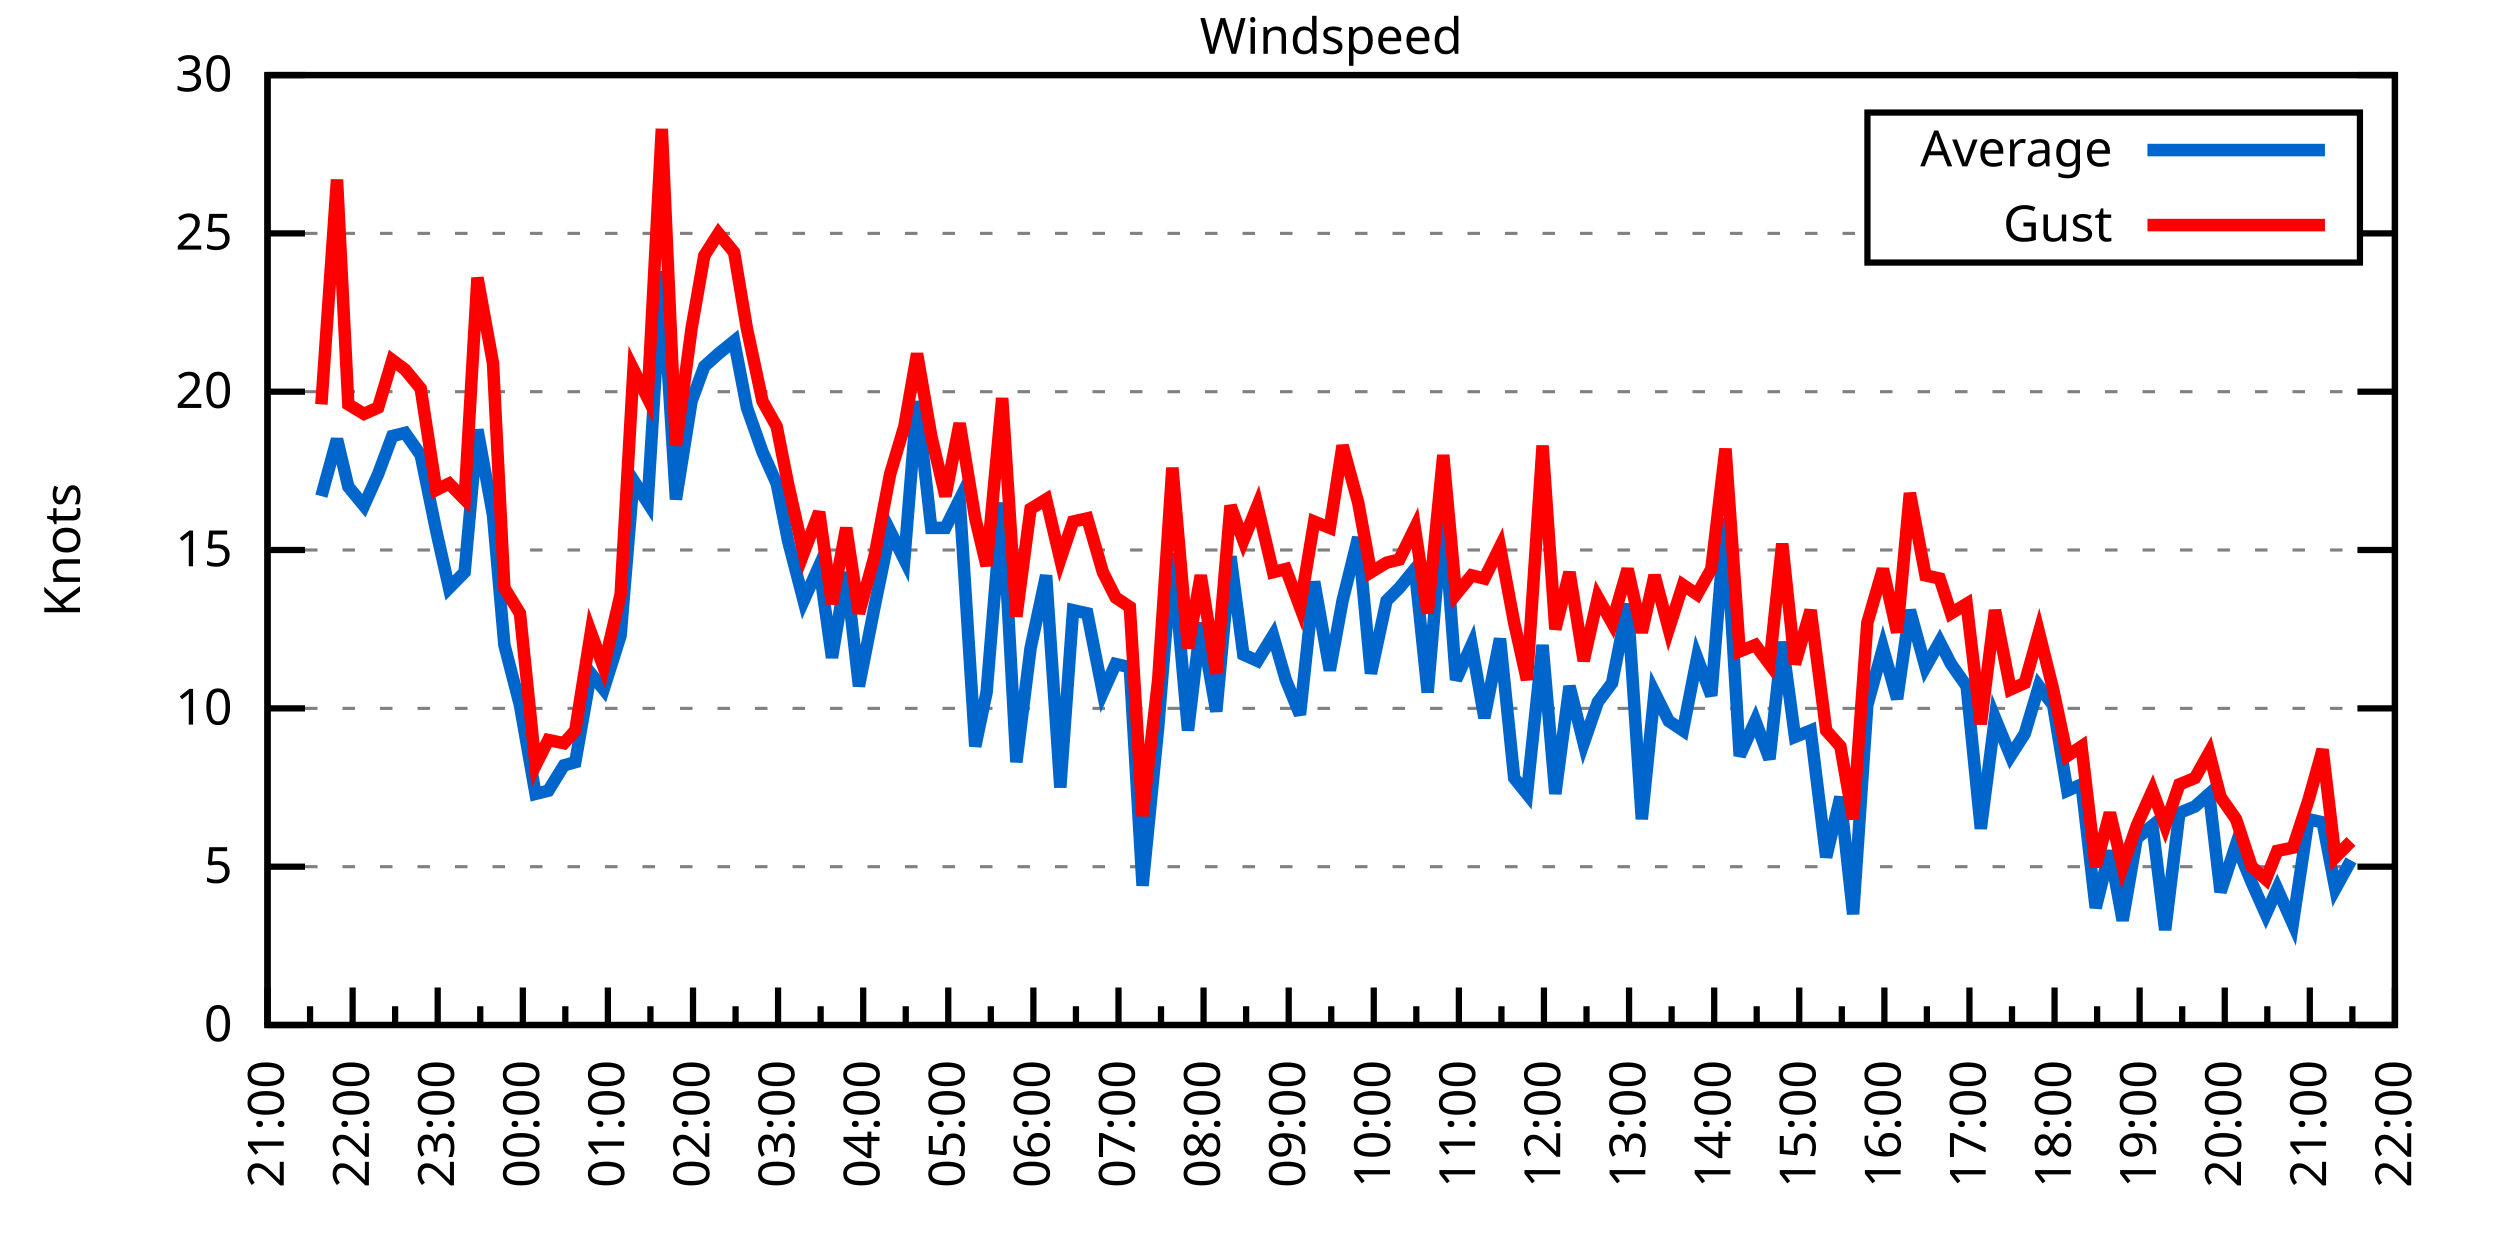
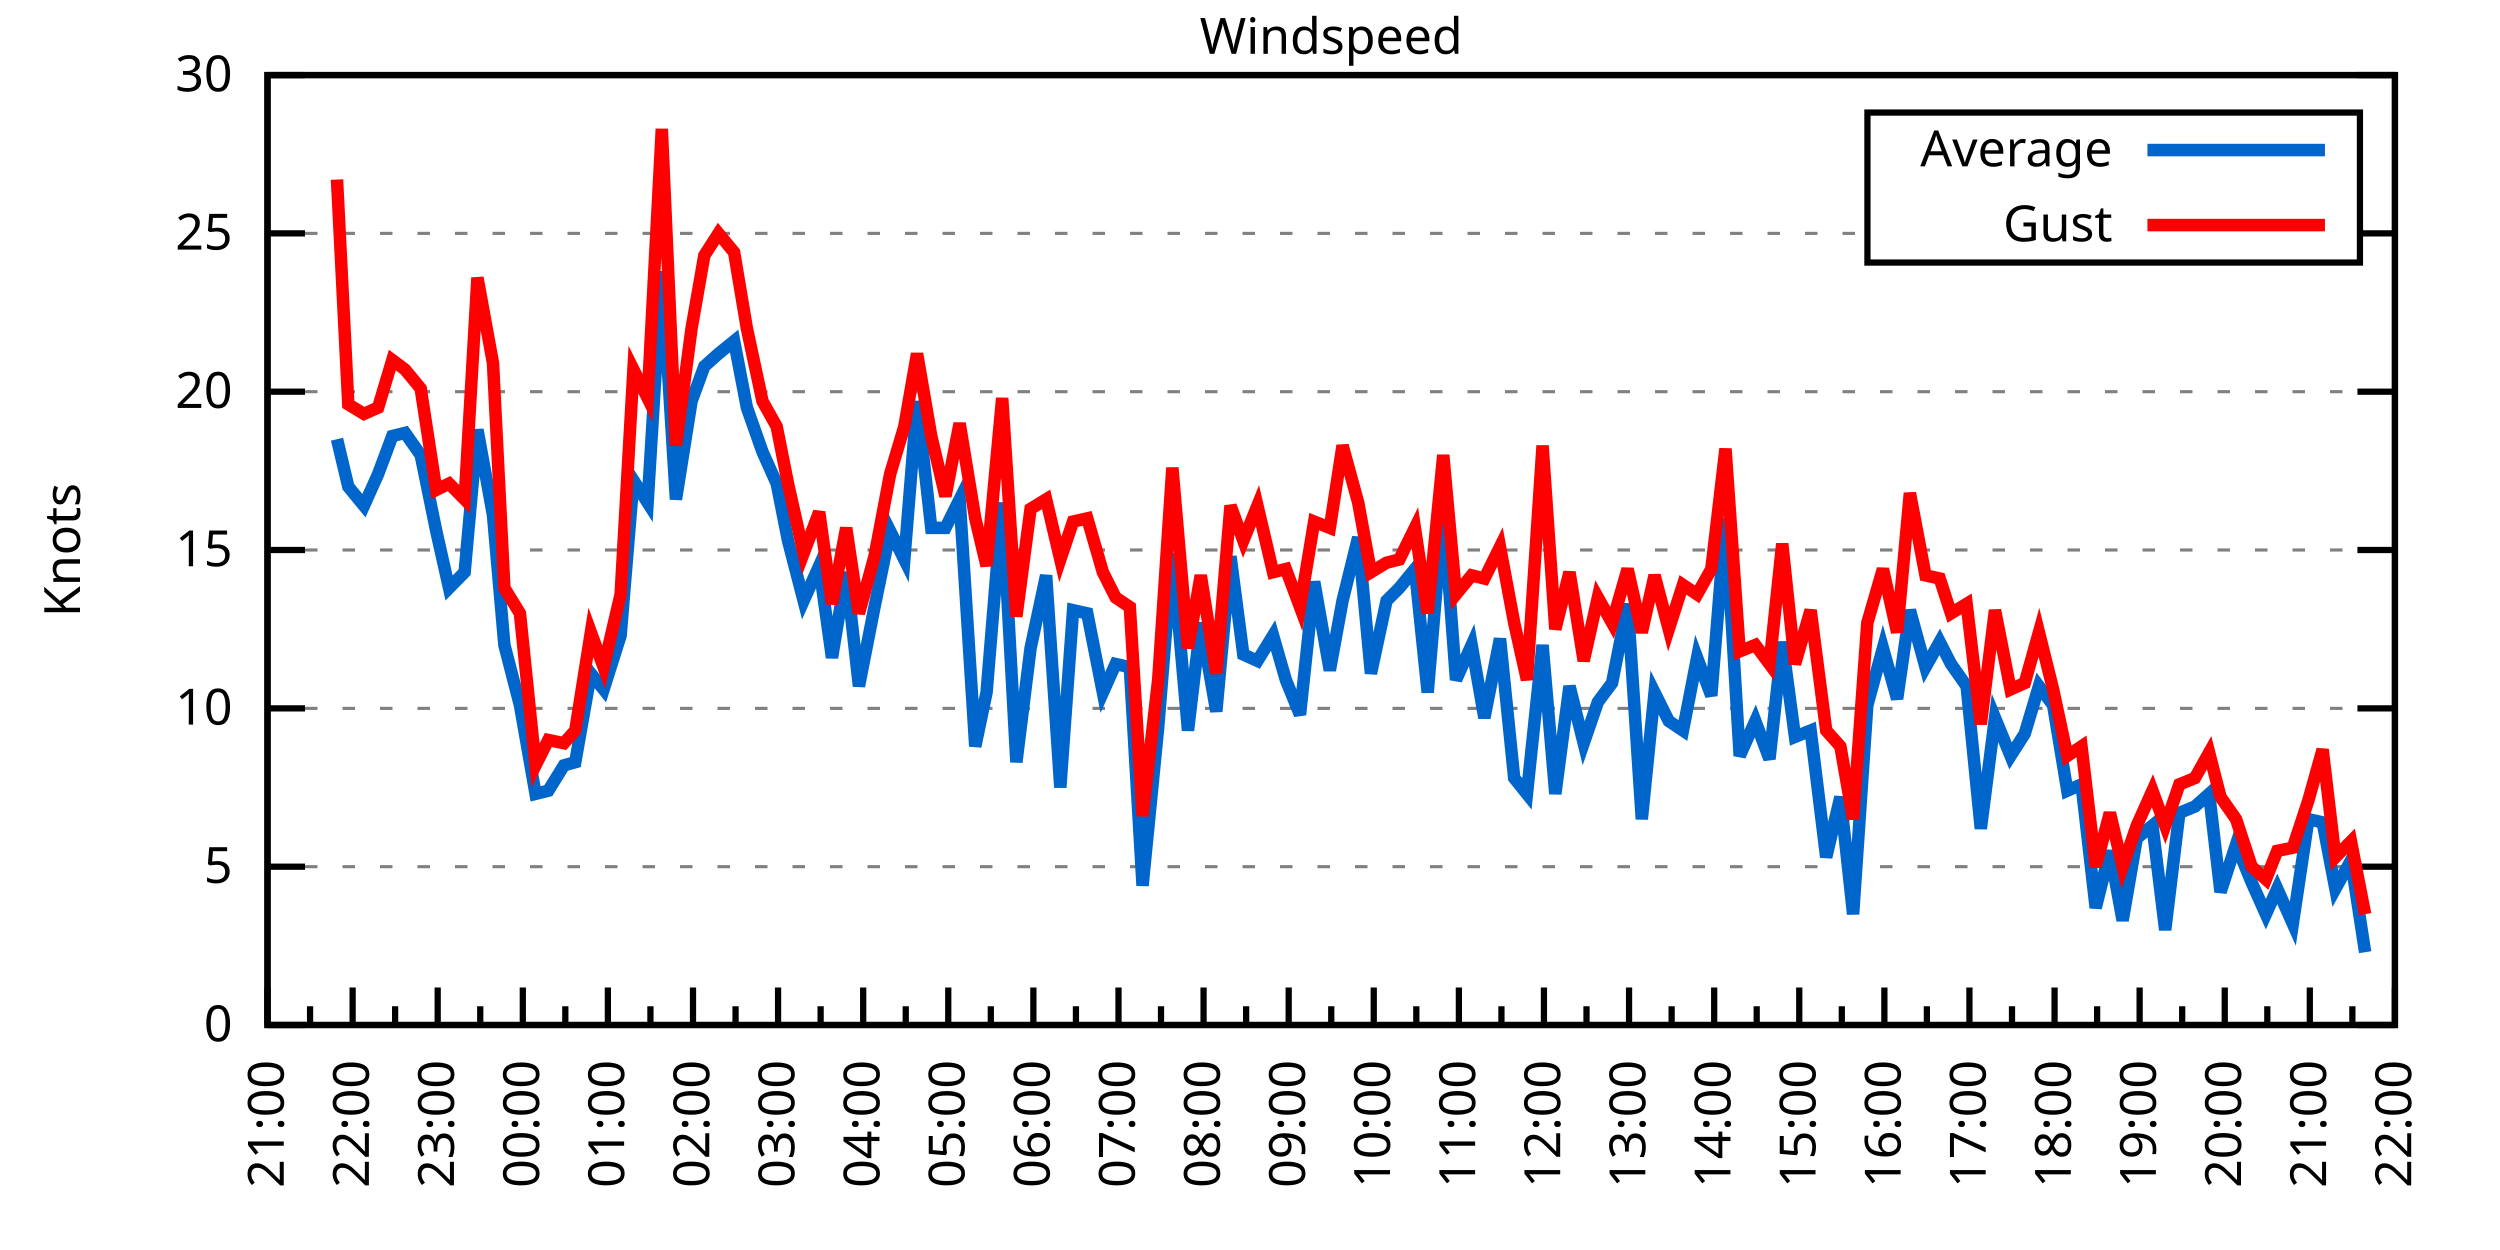
<svg xmlns="http://www.w3.org/2000/svg" xmlns:xlink="http://www.w3.org/1999/xlink" width="400" height="200" viewBox="0 0 400 200">
  <g id="gnuplot_canvas">
    <rect x="0" y="0" width="400" height="200" fill="none" />
    <defs>
      <circle id="gpDot" r="0.5" stroke-width="0.5" stroke="currentColor" />
      <path id="gpPt0" stroke-width="0.333" stroke="currentColor" d="M-1,0 h2 M0,-1 v2" />
      <path id="gpPt1" stroke-width="0.333" stroke="currentColor" d="M-1,-1 L1,1 M1,-1 L-1,1" />
      <path id="gpPt2" stroke-width="0.333" stroke="currentColor" d="M-1,0 L1,0 M0,-1 L0,1 M-1,-1 L1,1 M-1,1 L1,-1" />
      <rect id="gpPt3" stroke-width="0.333" stroke="currentColor" x="-1" y="-1" width="2" height="2" />
      <rect id="gpPt4" stroke-width="0.333" stroke="currentColor" fill="currentColor" x="-1" y="-1" width="2" height="2" />
      <circle id="gpPt5" stroke-width="0.333" stroke="currentColor" cx="0" cy="0" r="1" />
      <use xlink:href="#gpPt5" id="gpPt6" fill="currentColor" stroke="none" />
      <path id="gpPt7" stroke-width="0.333" stroke="currentColor" d="M0,-1.33 L-1.33,0.67 L1.33,0.67 z" />
      <use xlink:href="#gpPt7" id="gpPt8" fill="currentColor" stroke="none" />
      <use xlink:href="#gpPt7" id="gpPt9" stroke="currentColor" transform="rotate(180)" />
      <use xlink:href="#gpPt9" id="gpPt10" fill="currentColor" stroke="none" />
      <use xlink:href="#gpPt3" id="gpPt11" stroke="currentColor" transform="rotate(45)" />
      <use xlink:href="#gpPt11" id="gpPt12" fill="currentColor" stroke="none" />
      <path id="gpPt13" stroke-width="0.333" stroke="currentColor" d="M0,1.330 L1.265,0.411 L0.782,-1.067 L-0.782,-1.076 L-1.265,0.411 z" />
      <use xlink:href="#gpPt13" id="gpPt14" fill="currentColor" stroke="none" />
      <filter id="textbox" filterUnits="objectBoundingBox" x="0" y="0" height="1" width="1">
        <feFlood flood-color="white" flood-opacity="1" result="bgnd" />
        <feComposite in="SourceGraphic" in2="bgnd" operator="atop" />
      </filter>
      <filter id="greybox" filterUnits="objectBoundingBox" x="0" y="0" height="1" width="1">
        <feFlood flood-color="lightgrey" flood-opacity="1" result="grey" />
        <feComposite in="SourceGraphic" in2="grey" operator="atop" />
      </filter>
    </defs>
    <g fill="none" color="white" stroke="currentColor" stroke-width="1.00" stroke-linecap="butt" stroke-linejoin="miter">
</g>
    <g fill="none" color="black" stroke="currentColor" stroke-width="1.00" stroke-linecap="butt" stroke-linejoin="miter">
      <g stroke="none" shape-rendering="crispEdges">
        <polygon fill="rgb(255, 255, 255)" points="42.80,164.00 383.18,164.00 383.18,12.02 42.80,12.02 " />
      </g>
    </g>
    <g fill="none" color="black" stroke="currentColor" stroke-width="1.00" stroke-linecap="butt" stroke-linejoin="miter">
</g>
    <g fill="none" color="black" stroke="black" stroke-width="0.50" stroke-linecap="butt" stroke-linejoin="miter">
</g>
    <g fill="none" color="gray" stroke="currentColor" stroke-width="0.50" stroke-linecap="butt" stroke-linejoin="miter">
      <path stroke="gray" stroke-dasharray="2,4" class="gridline" d="M42.80,164.00 L383.19,164.00  " />
    </g>
    <g fill="none" color="gray" stroke="gray" stroke-width="1.00" stroke-linecap="butt" stroke-linejoin="miter">
</g>
    <g fill="none" color="black" stroke="currentColor" stroke-width="1.00" stroke-linecap="butt" stroke-linejoin="miter">
      <path stroke="black" d="M42.80,164.00 L48.80,164.00 M383.19,164.00 L377.19,164.00  " />
      <g transform="translate(37.20,166.60)" stroke="none" fill="black" font-family="Sans" font-size="8.00" text-anchor="end">
        <text>
          <tspan font-family="Sans"> 0</tspan>
        </text>
      </g>
    </g>
    <g fill="none" color="black" stroke="currentColor" stroke-width="1.00" stroke-linecap="butt" stroke-linejoin="miter">
</g>
    <g fill="none" color="black" stroke="black" stroke-width="0.50" stroke-linecap="butt" stroke-linejoin="miter">
</g>
    <g fill="none" color="gray" stroke="currentColor" stroke-width="0.50" stroke-linecap="butt" stroke-linejoin="miter">
      <path stroke="gray" stroke-dasharray="2,4" class="gridline" d="M42.80,138.67 L383.19,138.67  " />
    </g>
    <g fill="none" color="gray" stroke="gray" stroke-width="1.00" stroke-linecap="butt" stroke-linejoin="miter">
</g>
    <g fill="none" color="black" stroke="currentColor" stroke-width="1.00" stroke-linecap="butt" stroke-linejoin="miter">
      <path stroke="black" d="M42.80,138.67 L48.80,138.67 M383.19,138.67 L377.19,138.67  " />
      <g transform="translate(37.20,141.27)" stroke="none" fill="black" font-family="Sans" font-size="8.00" text-anchor="end">
        <text>
          <tspan font-family="Sans"> 5</tspan>
        </text>
      </g>
    </g>
    <g fill="none" color="black" stroke="currentColor" stroke-width="1.00" stroke-linecap="butt" stroke-linejoin="miter">
</g>
    <g fill="none" color="black" stroke="black" stroke-width="0.50" stroke-linecap="butt" stroke-linejoin="miter">
</g>
    <g fill="none" color="gray" stroke="currentColor" stroke-width="0.50" stroke-linecap="butt" stroke-linejoin="miter">
      <path stroke="gray" stroke-dasharray="2,4" class="gridline" d="M42.80,113.34 L383.19,113.34  " />
    </g>
    <g fill="none" color="gray" stroke="gray" stroke-width="1.00" stroke-linecap="butt" stroke-linejoin="miter">
</g>
    <g fill="none" color="black" stroke="currentColor" stroke-width="1.00" stroke-linecap="butt" stroke-linejoin="miter">
      <path stroke="black" d="M42.80,113.34 L48.80,113.34 M383.19,113.34 L377.19,113.34  " />
      <g transform="translate(37.20,115.94)" stroke="none" fill="black" font-family="Sans" font-size="8.00" text-anchor="end">
        <text>
          <tspan font-family="Sans"> 10</tspan>
        </text>
      </g>
    </g>
    <g fill="none" color="black" stroke="currentColor" stroke-width="1.00" stroke-linecap="butt" stroke-linejoin="miter">
</g>
    <g fill="none" color="black" stroke="black" stroke-width="0.50" stroke-linecap="butt" stroke-linejoin="miter">
</g>
    <g fill="none" color="gray" stroke="currentColor" stroke-width="0.50" stroke-linecap="butt" stroke-linejoin="miter">
      <path stroke="gray" stroke-dasharray="2,4" class="gridline" d="M42.80,88.00 L383.19,88.00  " />
    </g>
    <g fill="none" color="gray" stroke="gray" stroke-width="1.00" stroke-linecap="butt" stroke-linejoin="miter">
</g>
    <g fill="none" color="black" stroke="currentColor" stroke-width="1.00" stroke-linecap="butt" stroke-linejoin="miter">
      <path stroke="black" d="M42.80,88.00 L48.80,88.00 M383.19,88.00 L377.19,88.00  " />
      <g transform="translate(37.20,90.60)" stroke="none" fill="black" font-family="Sans" font-size="8.00" text-anchor="end">
        <text>
          <tspan font-family="Sans"> 15</tspan>
        </text>
      </g>
    </g>
    <g fill="none" color="black" stroke="currentColor" stroke-width="1.00" stroke-linecap="butt" stroke-linejoin="miter">
</g>
    <g fill="none" color="black" stroke="black" stroke-width="0.50" stroke-linecap="butt" stroke-linejoin="miter">
</g>
    <g fill="none" color="gray" stroke="currentColor" stroke-width="0.50" stroke-linecap="butt" stroke-linejoin="miter">
      <path stroke="gray" stroke-dasharray="2,4" class="gridline" d="M42.80,62.67 L383.19,62.67  " />
    </g>
    <g fill="none" color="gray" stroke="gray" stroke-width="1.00" stroke-linecap="butt" stroke-linejoin="miter">
</g>
    <g fill="none" color="black" stroke="currentColor" stroke-width="1.00" stroke-linecap="butt" stroke-linejoin="miter">
      <path stroke="black" d="M42.80,62.67 L48.80,62.67 M383.19,62.67 L377.19,62.67  " />
      <g transform="translate(37.20,65.27)" stroke="none" fill="black" font-family="Sans" font-size="8.00" text-anchor="end">
        <text>
          <tspan font-family="Sans"> 20</tspan>
        </text>
      </g>
    </g>
    <g fill="none" color="black" stroke="currentColor" stroke-width="1.00" stroke-linecap="butt" stroke-linejoin="miter">
</g>
    <g fill="none" color="black" stroke="black" stroke-width="0.50" stroke-linecap="butt" stroke-linejoin="miter">
</g>
    <g fill="none" color="gray" stroke="currentColor" stroke-width="0.50" stroke-linecap="butt" stroke-linejoin="miter">
      <path stroke="gray" stroke-dasharray="2,4" class="gridline" d="M42.80,37.34 L298.79,37.34 M377.59,37.34 L383.19,37.34  " />
    </g>
    <g fill="none" color="gray" stroke="gray" stroke-width="1.00" stroke-linecap="butt" stroke-linejoin="miter">
</g>
    <g fill="none" color="black" stroke="currentColor" stroke-width="1.00" stroke-linecap="butt" stroke-linejoin="miter">
      <path stroke="black" d="M42.80,37.34 L48.80,37.34 M383.19,37.34 L377.19,37.34  " />
      <g transform="translate(37.20,39.94)" stroke="none" fill="black" font-family="Sans" font-size="8.00" text-anchor="end">
        <text>
          <tspan font-family="Sans"> 25</tspan>
        </text>
      </g>
    </g>
    <g fill="none" color="black" stroke="currentColor" stroke-width="1.00" stroke-linecap="butt" stroke-linejoin="miter">
</g>
    <g fill="none" color="black" stroke="black" stroke-width="0.50" stroke-linecap="butt" stroke-linejoin="miter">
</g>
    <g fill="none" color="gray" stroke="currentColor" stroke-width="0.50" stroke-linecap="butt" stroke-linejoin="miter">
      <path stroke="gray" stroke-dasharray="2,4" class="gridline" d="M42.80,12.01 L383.19,12.01  " />
    </g>
    <g fill="none" color="gray" stroke="gray" stroke-width="1.00" stroke-linecap="butt" stroke-linejoin="miter">
</g>
    <g fill="none" color="black" stroke="currentColor" stroke-width="1.00" stroke-linecap="butt" stroke-linejoin="miter">
      <path stroke="black" d="M42.80,12.01 L48.80,12.01 M383.19,12.01 L377.19,12.01  " />
      <g transform="translate(37.20,14.61)" stroke="none" fill="black" font-family="Sans" font-size="8.00" text-anchor="end">
        <text>
          <tspan font-family="Sans"> 30</tspan>
        </text>
      </g>
    </g>
    <g fill="none" color="black" stroke="currentColor" stroke-width="1.00" stroke-linecap="butt" stroke-linejoin="miter">
      <path stroke="black" d="M42.80,164.00 L42.80,158.00  " />
      <g transform="translate(45.40,169.60) rotate(270)" stroke="none" fill="black" font-family="Sans" font-size="8.00" text-anchor="end">
        <text>
          <tspan font-family="Sans">21:00</tspan>
        </text>
      </g>
    </g>
    <g fill="none" color="black" stroke="currentColor" stroke-width="1.00" stroke-linecap="butt" stroke-linejoin="miter">
      <path stroke="black" d="M49.61,164.00 L49.61,161.00 M56.42,164.00 L56.42,158.00  " />
      <g transform="translate(59.02,169.60) rotate(270)" stroke="none" fill="black" font-family="Sans" font-size="8.00" text-anchor="end">
        <text>
          <tspan font-family="Sans">22:00</tspan>
        </text>
      </g>
    </g>
    <g fill="none" color="black" stroke="currentColor" stroke-width="1.00" stroke-linecap="butt" stroke-linejoin="miter">
      <path stroke="black" d="M63.22,164.00 L63.22,161.00 M70.03,164.00 L70.03,158.00  " />
      <g transform="translate(72.63,169.60) rotate(270)" stroke="none" fill="black" font-family="Sans" font-size="8.00" text-anchor="end">
        <text>
          <tspan font-family="Sans">23:00</tspan>
        </text>
      </g>
    </g>
    <g fill="none" color="black" stroke="currentColor" stroke-width="1.00" stroke-linecap="butt" stroke-linejoin="miter">
      <path stroke="black" d="M76.84,164.00 L76.84,161.00 M83.65,164.00 L83.65,158.00  " />
      <g transform="translate(86.25,169.60) rotate(270)" stroke="none" fill="black" font-family="Sans" font-size="8.00" text-anchor="end">
        <text>
          <tspan font-family="Sans">00:00</tspan>
        </text>
      </g>
    </g>
    <g fill="none" color="black" stroke="currentColor" stroke-width="1.00" stroke-linecap="butt" stroke-linejoin="miter">
      <path stroke="black" d="M90.45,164.00 L90.45,161.00 M97.26,164.00 L97.26,158.00  " />
      <g transform="translate(99.86,169.60) rotate(270)" stroke="none" fill="black" font-family="Sans" font-size="8.00" text-anchor="end">
        <text>
          <tspan font-family="Sans">01:00</tspan>
        </text>
      </g>
    </g>
    <g fill="none" color="black" stroke="currentColor" stroke-width="1.00" stroke-linecap="butt" stroke-linejoin="miter">
      <path stroke="black" d="M104.07,164.00 L104.07,161.00 M110.88,164.00 L110.88,158.00  " />
      <g transform="translate(113.48,169.60) rotate(270)" stroke="none" fill="black" font-family="Sans" font-size="8.00" text-anchor="end">
        <text>
          <tspan font-family="Sans">02:00</tspan>
        </text>
      </g>
    </g>
    <g fill="none" color="black" stroke="currentColor" stroke-width="1.00" stroke-linecap="butt" stroke-linejoin="miter">
      <path stroke="black" d="M117.69,164.00 L117.69,161.00 M124.49,164.00 L124.49,158.00  " />
      <g transform="translate(127.09,169.60) rotate(270)" stroke="none" fill="black" font-family="Sans" font-size="8.00" text-anchor="end">
        <text>
          <tspan font-family="Sans">03:00</tspan>
        </text>
      </g>
    </g>
    <g fill="none" color="black" stroke="currentColor" stroke-width="1.00" stroke-linecap="butt" stroke-linejoin="miter">
      <path stroke="black" d="M131.30,164.00 L131.30,161.00 M138.11,164.00 L138.11,158.00  " />
      <g transform="translate(140.71,169.60) rotate(270)" stroke="none" fill="black" font-family="Sans" font-size="8.00" text-anchor="end">
        <text>
          <tspan font-family="Sans">04:00</tspan>
        </text>
      </g>
    </g>
    <g fill="none" color="black" stroke="currentColor" stroke-width="1.00" stroke-linecap="butt" stroke-linejoin="miter">
      <path stroke="black" d="M144.92,164.00 L144.92,161.00 M151.72,164.00 L151.72,158.00  " />
      <g transform="translate(154.32,169.60) rotate(270)" stroke="none" fill="black" font-family="Sans" font-size="8.00" text-anchor="end">
        <text>
          <tspan font-family="Sans">05:00</tspan>
        </text>
      </g>
    </g>
    <g fill="none" color="black" stroke="currentColor" stroke-width="1.00" stroke-linecap="butt" stroke-linejoin="miter">
      <path stroke="black" d="M158.53,164.00 L158.53,161.00 M165.34,164.00 L165.34,158.00  " />
      <g transform="translate(167.94,169.60) rotate(270)" stroke="none" fill="black" font-family="Sans" font-size="8.00" text-anchor="end">
        <text>
          <tspan font-family="Sans">06:00</tspan>
        </text>
      </g>
    </g>
    <g fill="none" color="black" stroke="currentColor" stroke-width="1.00" stroke-linecap="butt" stroke-linejoin="miter">
      <path stroke="black" d="M172.15,164.00 L172.15,161.00 M178.96,164.00 L178.96,158.00  " />
      <g transform="translate(181.56,169.60) rotate(270)" stroke="none" fill="black" font-family="Sans" font-size="8.00" text-anchor="end">
        <text>
          <tspan font-family="Sans">07:00</tspan>
        </text>
      </g>
    </g>
    <g fill="none" color="black" stroke="currentColor" stroke-width="1.00" stroke-linecap="butt" stroke-linejoin="miter">
      <path stroke="black" d="M185.76,164.00 L185.76,161.00 M192.57,164.00 L192.57,158.00  " />
      <g transform="translate(195.17,169.60) rotate(270)" stroke="none" fill="black" font-family="Sans" font-size="8.00" text-anchor="end">
        <text>
          <tspan font-family="Sans">08:00</tspan>
        </text>
      </g>
    </g>
    <g fill="none" color="black" stroke="currentColor" stroke-width="1.00" stroke-linecap="butt" stroke-linejoin="miter">
      <path stroke="black" d="M199.38,164.00 L199.38,161.00 M206.19,164.00 L206.19,158.00  " />
      <g transform="translate(208.79,169.60) rotate(270)" stroke="none" fill="black" font-family="Sans" font-size="8.00" text-anchor="end">
        <text>
          <tspan font-family="Sans">09:00</tspan>
        </text>
      </g>
    </g>
    <g fill="none" color="black" stroke="currentColor" stroke-width="1.00" stroke-linecap="butt" stroke-linejoin="miter">
      <path stroke="black" d="M213.00,164.00 L213.00,161.00 M219.80,164.00 L219.80,158.00  " />
      <g transform="translate(222.40,169.60) rotate(270)" stroke="none" fill="black" font-family="Sans" font-size="8.00" text-anchor="end">
        <text>
          <tspan font-family="Sans">10:00</tspan>
        </text>
      </g>
    </g>
    <g fill="none" color="black" stroke="currentColor" stroke-width="1.00" stroke-linecap="butt" stroke-linejoin="miter">
      <path stroke="black" d="M226.61,164.00 L226.61,161.00 M233.42,164.00 L233.42,158.00  " />
      <g transform="translate(236.02,169.60) rotate(270)" stroke="none" fill="black" font-family="Sans" font-size="8.00" text-anchor="end">
        <text>
          <tspan font-family="Sans">11:00</tspan>
        </text>
      </g>
    </g>
    <g fill="none" color="black" stroke="currentColor" stroke-width="1.00" stroke-linecap="butt" stroke-linejoin="miter">
      <path stroke="black" d="M240.23,164.00 L240.23,161.00 M247.03,164.00 L247.03,158.00  " />
      <g transform="translate(249.63,169.60) rotate(270)" stroke="none" fill="black" font-family="Sans" font-size="8.00" text-anchor="end">
        <text>
          <tspan font-family="Sans">12:00</tspan>
        </text>
      </g>
    </g>
    <g fill="none" color="black" stroke="currentColor" stroke-width="1.00" stroke-linecap="butt" stroke-linejoin="miter">
      <path stroke="black" d="M253.84,164.00 L253.84,161.00 M260.65,164.00 L260.65,158.00  " />
      <g transform="translate(263.25,169.60) rotate(270)" stroke="none" fill="black" font-family="Sans" font-size="8.00" text-anchor="end">
        <text>
          <tspan font-family="Sans">13:00</tspan>
        </text>
      </g>
    </g>
    <g fill="none" color="black" stroke="currentColor" stroke-width="1.00" stroke-linecap="butt" stroke-linejoin="miter">
      <path stroke="black" d="M267.46,164.00 L267.46,161.00 M274.27,164.00 L274.27,158.00  " />
      <g transform="translate(276.87,169.60) rotate(270)" stroke="none" fill="black" font-family="Sans" font-size="8.00" text-anchor="end">
        <text>
          <tspan font-family="Sans">14:00</tspan>
        </text>
      </g>
    </g>
    <g fill="none" color="black" stroke="currentColor" stroke-width="1.00" stroke-linecap="butt" stroke-linejoin="miter">
      <path stroke="black" d="M281.07,164.00 L281.07,161.00 M287.88,164.00 L287.88,158.00  " />
      <g transform="translate(290.48,169.60) rotate(270)" stroke="none" fill="black" font-family="Sans" font-size="8.00" text-anchor="end">
        <text>
          <tspan font-family="Sans">15:00</tspan>
        </text>
      </g>
    </g>
    <g fill="none" color="black" stroke="currentColor" stroke-width="1.00" stroke-linecap="butt" stroke-linejoin="miter">
      <path stroke="black" d="M294.69,164.00 L294.69,161.00 M301.50,164.00 L301.50,158.00  " />
      <g transform="translate(304.10,169.60) rotate(270)" stroke="none" fill="black" font-family="Sans" font-size="8.00" text-anchor="end">
        <text>
          <tspan font-family="Sans">16:00</tspan>
        </text>
      </g>
    </g>
    <g fill="none" color="black" stroke="currentColor" stroke-width="1.00" stroke-linecap="butt" stroke-linejoin="miter">
      <path stroke="black" d="M308.30,164.00 L308.30,161.00 M315.11,164.00 L315.11,158.00  " />
      <g transform="translate(317.71,169.60) rotate(270)" stroke="none" fill="black" font-family="Sans" font-size="8.00" text-anchor="end">
        <text>
          <tspan font-family="Sans">17:00</tspan>
        </text>
      </g>
    </g>
    <g fill="none" color="black" stroke="currentColor" stroke-width="1.00" stroke-linecap="butt" stroke-linejoin="miter">
      <path stroke="black" d="M321.92,164.00 L321.92,161.00 M328.73,164.00 L328.73,158.00  " />
      <g transform="translate(331.33,169.60) rotate(270)" stroke="none" fill="black" font-family="Sans" font-size="8.00" text-anchor="end">
        <text>
          <tspan font-family="Sans">18:00</tspan>
        </text>
      </g>
    </g>
    <g fill="none" color="black" stroke="currentColor" stroke-width="1.00" stroke-linecap="butt" stroke-linejoin="miter">
      <path stroke="black" d="M335.54,164.00 L335.54,161.00 M342.34,164.00 L342.34,158.00  " />
      <g transform="translate(344.94,169.60) rotate(270)" stroke="none" fill="black" font-family="Sans" font-size="8.00" text-anchor="end">
        <text>
          <tspan font-family="Sans">19:00</tspan>
        </text>
      </g>
    </g>
    <g fill="none" color="black" stroke="currentColor" stroke-width="1.00" stroke-linecap="butt" stroke-linejoin="miter">
      <path stroke="black" d="M349.15,164.00 L349.15,161.00 M355.96,164.00 L355.96,158.00  " />
      <g transform="translate(358.56,169.60) rotate(270)" stroke="none" fill="black" font-family="Sans" font-size="8.00" text-anchor="end">
        <text>
          <tspan font-family="Sans">20:00</tspan>
        </text>
      </g>
    </g>
    <g fill="none" color="black" stroke="currentColor" stroke-width="1.00" stroke-linecap="butt" stroke-linejoin="miter">
      <path stroke="black" d="M362.77,164.00 L362.77,161.00 M369.57,164.00 L369.57,158.00  " />
      <g transform="translate(372.17,169.60) rotate(270)" stroke="none" fill="black" font-family="Sans" font-size="8.00" text-anchor="end">
        <text>
          <tspan font-family="Sans">21:00</tspan>
        </text>
      </g>
    </g>
    <g fill="none" color="black" stroke="currentColor" stroke-width="1.00" stroke-linecap="butt" stroke-linejoin="miter">
      <path stroke="black" d="M376.38,164.00 L376.38,161.00 M383.19,164.00 L383.19,158.00  " />
      <g transform="translate(385.79,169.60) rotate(270)" stroke="none" fill="black" font-family="Sans" font-size="8.00" text-anchor="end">
        <text>
          <tspan font-family="Sans">22:00</tspan>
        </text>
      </g>
    </g>
    <g fill="none" color="black" stroke="currentColor" stroke-width="1.00" stroke-linecap="butt" stroke-linejoin="miter">
</g>
    <g fill="none" color="black" stroke="currentColor" stroke-width="1.00" stroke-linecap="butt" stroke-linejoin="miter">
      <path stroke="black" d="M42.80,12.01 L42.80,164.00 L383.19,164.00 L383.19,12.01 L42.80,12.01 Z  " />
    </g>
    <g fill="none" color="black" stroke="currentColor" stroke-width="1.00" stroke-linecap="butt" stroke-linejoin="miter">
      <g transform="translate(12.80,88.01) rotate(270)" stroke="none" fill="black" font-family="Sans" font-size="8.00" text-anchor="middle">
        <text>
          <tspan font-family="Sans">Knots</tspan>
        </text>
      </g>
    </g>
    <g fill="none" color="black" stroke="currentColor" stroke-width="1.00" stroke-linecap="butt" stroke-linejoin="miter">
</g>
    <g fill="none" color="black" stroke="currentColor" stroke-width="1.00" stroke-linecap="butt" stroke-linejoin="miter">
      <path stroke="black" d="M298.79,42.01 L298.79,18.01 L377.59,18.01 L377.59,42.01 L298.79,42.01 Z  " />
    </g>
    <g id="Windspeed_plot_1">
      <g fill="none" color="white" stroke="black" stroke-width="2.00" stroke-linecap="butt" stroke-linejoin="miter">
</g>
      <g fill="none" color="black" stroke="currentColor" stroke-width="2.00" stroke-linecap="butt" stroke-linejoin="miter">
        <g transform="translate(337.99,26.61)" stroke="none" fill="black" font-family="Sans" font-size="8.00" text-anchor="end">
          <text>
            <tspan font-family="Sans">Average</tspan>
          </text>
        </g>
      </g>
      <g fill="none" color="black" stroke="currentColor" stroke-width="2.00" stroke-linecap="butt" stroke-linejoin="miter">
-         <path stroke="rgb(  0, 102, 204)" d="M343.59,24.01 L371.99,24.01 M51.42,79.39 L53.92,70.27 L55.73,77.87 L58.23,80.91 L60.50,75.85 L62.77,69.77   L64.81,69.26 L67.31,72.81 L69.80,84.97 L71.85,94.08 L74.34,91.55 L76.39,68.75 L78.88,82.43 L80.70,103.20   L83.19,112.83 L85.69,127.02 L87.73,126.51 L90.23,122.46 L92.04,121.95 L94.54,107.76 L96.58,110.30 L99.30,101.68   L101.35,76.86 L103.62,80.41 L105.89,43.42 L108.15,79.90 L110.65,64.19 L112.69,58.62 L114.96,56.59 L117.46,54.57   L119.50,65.21 L122.00,72.30 L124.27,77.37 L126.08,86.49 L128.58,96.11 L131.07,90.54 L133.12,105.23 L135.39,91.55   L137.43,109.79 L139.92,97.12 L142.42,84.97 L144.69,89.52 L146.73,64.19 L149.00,84.46 L151.27,84.46 L153.54,79.90   L156.04,119.42 L157.85,110.80 L160.35,80.41 L162.62,121.95 L164.89,103.71 L167.38,92.06 L169.65,126.00 L171.69,97.63   L173.96,98.14 L176.46,110.80 L178.50,106.24 L180.77,106.75 L182.81,141.71 L185.31,116.38 L187.58,88.51 L190.08,116.88   L192.12,99.66 L194.61,113.84 L196.88,89.02 L198.93,104.72 L201.19,105.74 L203.69,101.68 L205.73,108.78 L208.00,114.35   L210.27,93.07 L212.77,107.26 L214.81,96.11 L217.31,85.98 L219.35,107.76 L221.85,96.11 L223.89,94.08 L226.38,91.04   L228.43,110.80 L230.92,81.42 L232.96,108.78 L235.46,103.20 L237.50,114.86 L240.00,102.19 L242.27,124.48 L244.31,127.02   L246.81,103.20 L248.85,127.02 L251.12,109.79 L253.39,118.91 L255.66,112.32 L257.93,109.28 L260.42,96.62 L262.69,131.07   L264.73,110.80 L267.00,115.36 L269.27,116.88 L271.54,105.23 L273.81,111.31 L276.08,82.94 L278.35,120.94 L280.85,115.36   L283.12,121.44 L285.16,102.70 L287.20,117.90 L289.70,116.88 L292.19,137.15 L294.46,127.52 L296.50,146.27 L298.77,112.83   L301.27,103.71 L303.54,111.82 L305.58,97.63 L308.08,106.75 L310.35,102.70 L312.16,106.24 L314.66,109.79 L316.93,132.59   L319.20,114.86 L321.69,120.94 L323.96,117.39 L326.23,109.79 L328.50,112.83 L330.77,126.51 L333.04,125.50 L335.31,145.25   L337.58,136.14 L339.62,147.28 L341.89,134.11 L344.39,132.08 L346.43,148.80 L348.70,130.06 L351.19,129.04 L353.46,127.02   L355.28,142.72 L357.77,135.12 L360.27,141.20 L362.54,146.27 L364.36,142.21 L366.85,147.79 L369.35,131.07 L371.62,131.58   L373.66,142.21 L376.16,137.66  " />
+         <path stroke="rgb(  0, 102, 204)" d="M343.59,24.01 L371.99,24.01 M53.92,70.27 L55.73,77.87 L58.23,80.91 L60.50,75.85 L62.77,69.77 L64.81,69.26   L67.31,72.81 L69.80,84.97 L71.85,94.08 L74.34,91.55 L76.39,68.75 L78.88,82.43 L80.70,103.20 L83.19,112.83   L85.69,127.02 L87.73,126.51 L90.23,122.46 L92.04,121.95 L94.54,107.76 L96.58,110.30 L99.30,101.68 L101.35,76.86   L103.62,80.41 L105.89,43.42 L108.15,79.90 L110.65,64.19 L112.69,58.62 L114.96,56.59 L117.46,54.57 L119.50,65.21   L122.00,72.30 L124.27,77.37 L126.08,86.49 L128.58,96.11 L131.07,90.54 L133.12,105.23 L135.39,91.55 L137.43,109.79   L139.92,97.12 L142.42,84.97 L144.69,89.52 L146.73,64.19 L149.00,84.46 L151.27,84.46 L153.54,79.90 L156.04,119.42   L157.85,110.80 L160.35,80.41 L162.62,121.95 L164.89,103.71 L167.38,92.06 L169.65,126.00 L171.69,97.63 L173.96,98.14   L176.46,110.80 L178.50,106.24 L180.77,106.75 L182.81,141.71 L185.31,116.38 L187.58,88.51 L190.08,116.88 L192.12,99.66   L194.61,113.84 L196.88,89.02 L198.93,104.72 L201.19,105.74 L203.69,101.68 L205.73,108.78 L208.00,114.35 L210.27,93.07   L212.77,107.26 L214.81,96.11 L217.31,85.98 L219.35,107.76 L221.85,96.11 L223.89,94.08 L226.38,91.04 L228.43,110.80   L230.92,81.42 L232.96,108.78 L235.46,103.20 L237.50,114.86 L240.00,102.19 L242.27,124.48 L244.31,127.02 L246.81,103.20   L248.85,127.02 L251.12,109.79 L253.39,118.91 L255.66,112.32 L257.93,109.28 L260.42,96.62 L262.69,131.07 L264.73,110.80   L267.00,115.36 L269.27,116.88 L271.54,105.23 L273.81,111.31 L276.08,82.94 L278.35,120.94 L280.85,115.36 L283.12,121.44   L285.16,102.70 L287.20,117.90 L289.70,116.88 L292.19,137.15 L294.46,127.52 L296.50,146.27 L298.77,112.83 L301.27,103.71   L303.54,111.82 L305.58,97.63 L308.08,106.75 L310.35,102.70 L312.16,106.24 L314.66,109.79 L316.93,132.59 L319.20,114.86   L321.69,120.94 L323.96,117.39 L326.23,109.79 L328.50,112.83 L330.77,126.51 L333.04,125.50 L335.31,145.25 L337.58,136.14   L339.62,147.28 L341.89,134.11 L344.39,132.08 L346.43,148.80 L348.70,130.06 L351.19,129.04 L353.46,127.02 L355.28,142.72   L357.77,135.12 L360.27,141.20 L362.54,146.27 L364.36,142.21 L366.85,147.79 L369.35,131.07 L371.62,131.58 L373.66,142.21   L376.16,137.66 L378.42,152.35  " />
      </g>
    </g>
    <g id="Windspeed_plot_2">
      <g fill="none" color="black" stroke="currentColor" stroke-width="2.00" stroke-linecap="butt" stroke-linejoin="miter">
        <g transform="translate(337.99,38.61)" stroke="none" fill="black" font-family="Sans" font-size="8.00" text-anchor="end">
          <text>
            <tspan font-family="Sans">Gust</tspan>
          </text>
        </g>
      </g>
      <g fill="none" color="black" stroke="currentColor" stroke-width="2.00" stroke-linecap="butt" stroke-linejoin="miter">
-         <path stroke="rgb(255,   0,   0)" d="M343.59,36.01 L371.99,36.01 M51.42,64.70 L53.92,28.73 L55.73,64.70 L58.23,66.22 L60.50,65.21 L62.77,57.61   L64.81,59.13 L67.31,62.17 L69.80,78.38 L71.85,77.37 L74.34,79.90 L76.39,44.43 L78.88,58.11 L80.70,94.08   L83.19,98.14 L85.69,122.46 L87.73,118.40 L90.23,118.91 L92.04,116.88 L94.54,101.18 L96.58,106.75 L99.30,95.10   L101.35,59.13 L103.62,63.69 L105.89,20.62 L108.15,71.29 L110.65,52.54 L112.69,40.89 L114.96,37.34 L117.46,40.38   L119.50,52.54 L122.00,64.19 L124.27,68.25 L126.08,77.37 L128.58,88.51 L131.07,81.93 L133.12,96.62 L135.39,84.46   L137.43,98.14 L139.92,89.02 L142.42,75.85 L144.69,68.25 L146.73,56.59 L149.00,69.77 L151.27,79.39 L153.54,67.74   L156.04,82.94 L157.85,90.54 L160.35,63.69 L162.62,98.64 L164.89,81.42 L167.38,79.90 L169.65,89.52 L171.69,83.45   L173.96,82.94 L176.46,91.55 L178.50,95.60 L180.77,97.12 L182.81,130.56 L185.31,108.78 L187.58,74.83 L190.08,103.71   L192.12,92.06 L194.61,107.76 L196.88,80.91 L198.93,86.49 L201.19,80.91 L203.69,91.55 L205.73,91.04 L208.00,97.12   L210.27,83.45 L212.77,84.46 L214.81,71.29 L217.31,80.41 L219.35,91.55 L221.85,90.03 L223.89,89.52 L226.38,84.46   L228.43,98.14 L230.92,72.81 L232.96,95.10 L235.46,92.06 L237.50,92.56 L240.00,87.50 L242.27,99.66 L244.31,108.78   L246.81,71.29 L248.85,100.67 L251.12,91.55 L253.39,105.74 L255.66,95.60 L257.93,99.66 L260.42,91.04 L262.69,101.18   L264.73,92.06 L267.00,100.67 L269.27,93.58 L271.54,95.10 L273.81,91.04 L276.08,71.79 L278.35,104.22 L280.85,103.20   L283.12,106.24 L285.16,86.99 L287.20,106.24 L289.70,97.63 L292.19,116.88 L294.46,119.42 L296.50,131.07 L298.77,99.66   L301.27,91.04 L303.54,101.18 L305.58,78.89 L308.08,92.06 L310.35,92.56 L312.16,98.14 L314.66,96.62 L316.93,115.87   L319.20,97.63 L321.69,110.30 L323.96,109.28 L326.23,101.18 L328.50,110.30 L330.77,120.94 L333.04,119.42 L335.31,138.67   L337.58,130.06 L339.62,138.67 L341.89,132.08 L344.39,126.51 L346.43,132.08 L348.70,125.50 L351.19,124.48 L353.46,120.43   L355.28,127.52 L357.77,131.07 L360.27,138.67 L362.54,140.69 L364.36,136.14 L366.85,135.63 L369.35,128.03 L371.62,119.92   L373.66,137.15 L376.16,134.62  " />
+         <path stroke="rgb(255,   0,   0)" d="M343.59,36.01 L371.99,36.01 M53.92,28.73 L55.73,64.70 L58.23,66.22 L60.50,65.21 L62.77,57.61 L64.81,59.13   L67.31,62.17 L69.80,78.38 L71.85,77.37 L74.34,79.90 L76.39,44.43 L78.88,58.11 L80.70,94.08 L83.19,98.14   L85.69,122.46 L87.73,118.40 L90.23,118.91 L92.04,116.88 L94.54,101.18 L96.58,106.75 L99.30,95.10 L101.35,59.13   L103.62,63.69 L105.89,20.62 L108.15,71.29 L110.65,52.54 L112.69,40.89 L114.96,37.34 L117.46,40.38 L119.50,52.54   L122.00,64.19 L124.27,68.25 L126.08,77.37 L128.58,88.51 L131.07,81.93 L133.12,96.62 L135.39,84.46 L137.43,98.14   L139.92,89.02 L142.42,75.85 L144.69,68.25 L146.73,56.59 L149.00,69.77 L151.27,79.39 L153.54,67.74 L156.04,82.94   L157.85,90.54 L160.35,63.69 L162.62,98.64 L164.89,81.42 L167.38,79.90 L169.65,89.52 L171.69,83.45 L173.96,82.94   L176.46,91.55 L178.50,95.60 L180.77,97.12 L182.81,130.56 L185.31,108.78 L187.58,74.83 L190.08,103.71 L192.12,92.06   L194.61,107.76 L196.88,80.91 L198.93,86.49 L201.19,80.91 L203.69,91.55 L205.73,91.04 L208.00,97.12 L210.27,83.45   L212.77,84.46 L214.81,71.29 L217.31,80.41 L219.35,91.55 L221.85,90.03 L223.89,89.52 L226.38,84.46 L228.43,98.14   L230.92,72.81 L232.96,95.10 L235.46,92.06 L237.50,92.56 L240.00,87.50 L242.27,99.66 L244.31,108.78 L246.81,71.29   L248.85,100.67 L251.12,91.55 L253.39,105.74 L255.66,95.60 L257.93,99.66 L260.42,91.04 L262.69,101.18 L264.73,92.06   L267.00,100.67 L269.27,93.58 L271.54,95.10 L273.81,91.04 L276.08,71.79 L278.35,104.22 L280.85,103.20 L283.12,106.24   L285.16,86.99 L287.20,106.24 L289.70,97.63 L292.19,116.88 L294.46,119.42 L296.50,131.07 L298.77,99.66 L301.27,91.04   L303.54,101.18 L305.58,78.89 L308.08,92.06 L310.35,92.56 L312.16,98.14 L314.66,96.62 L316.93,115.87 L319.20,97.63   L321.69,110.30 L323.96,109.28 L326.23,101.18 L328.50,110.30 L330.77,120.94 L333.04,119.42 L335.31,138.67 L337.58,130.06   L339.62,138.67 L341.89,132.08 L344.39,126.51 L346.43,132.08 L348.70,125.50 L351.19,124.48 L353.46,120.43 L355.28,127.52   L357.77,131.07 L360.27,138.67 L362.54,140.69 L364.36,136.14 L366.85,135.63 L369.35,128.03 L371.62,119.92 L373.66,137.15   L376.16,134.62 L378.42,146.27  " />
      </g>
    </g>
    <g fill="none" color="black" stroke="currentColor" stroke-width="2.00" stroke-linecap="butt" stroke-linejoin="miter">
</g>
    <g fill="none" color="black" stroke="black" stroke-width="1.00" stroke-linecap="butt" stroke-linejoin="miter">
</g>
    <g fill="none" color="black" stroke="currentColor" stroke-width="1.00" stroke-linecap="butt" stroke-linejoin="miter">
      <path stroke="black" d="M42.80,12.01 L42.80,164.00 L383.19,164.00 L383.19,12.01 L42.80,12.01 Z  " />
    </g>
    <g fill="none" color="black" stroke="currentColor" stroke-width="1.00" stroke-linecap="butt" stroke-linejoin="miter">
      <g transform="translate(212.99,8.61)" stroke="none" fill="black" font-family="Sans" font-size="8.00" text-anchor="middle">
        <text>
          <tspan font-family="Sans">Windspeed</tspan>
        </text>
      </g>
    </g>
    <g fill="none" color="black" stroke="currentColor" stroke-width="1.00" stroke-linecap="butt" stroke-linejoin="miter">
</g>
  </g>
</svg>
